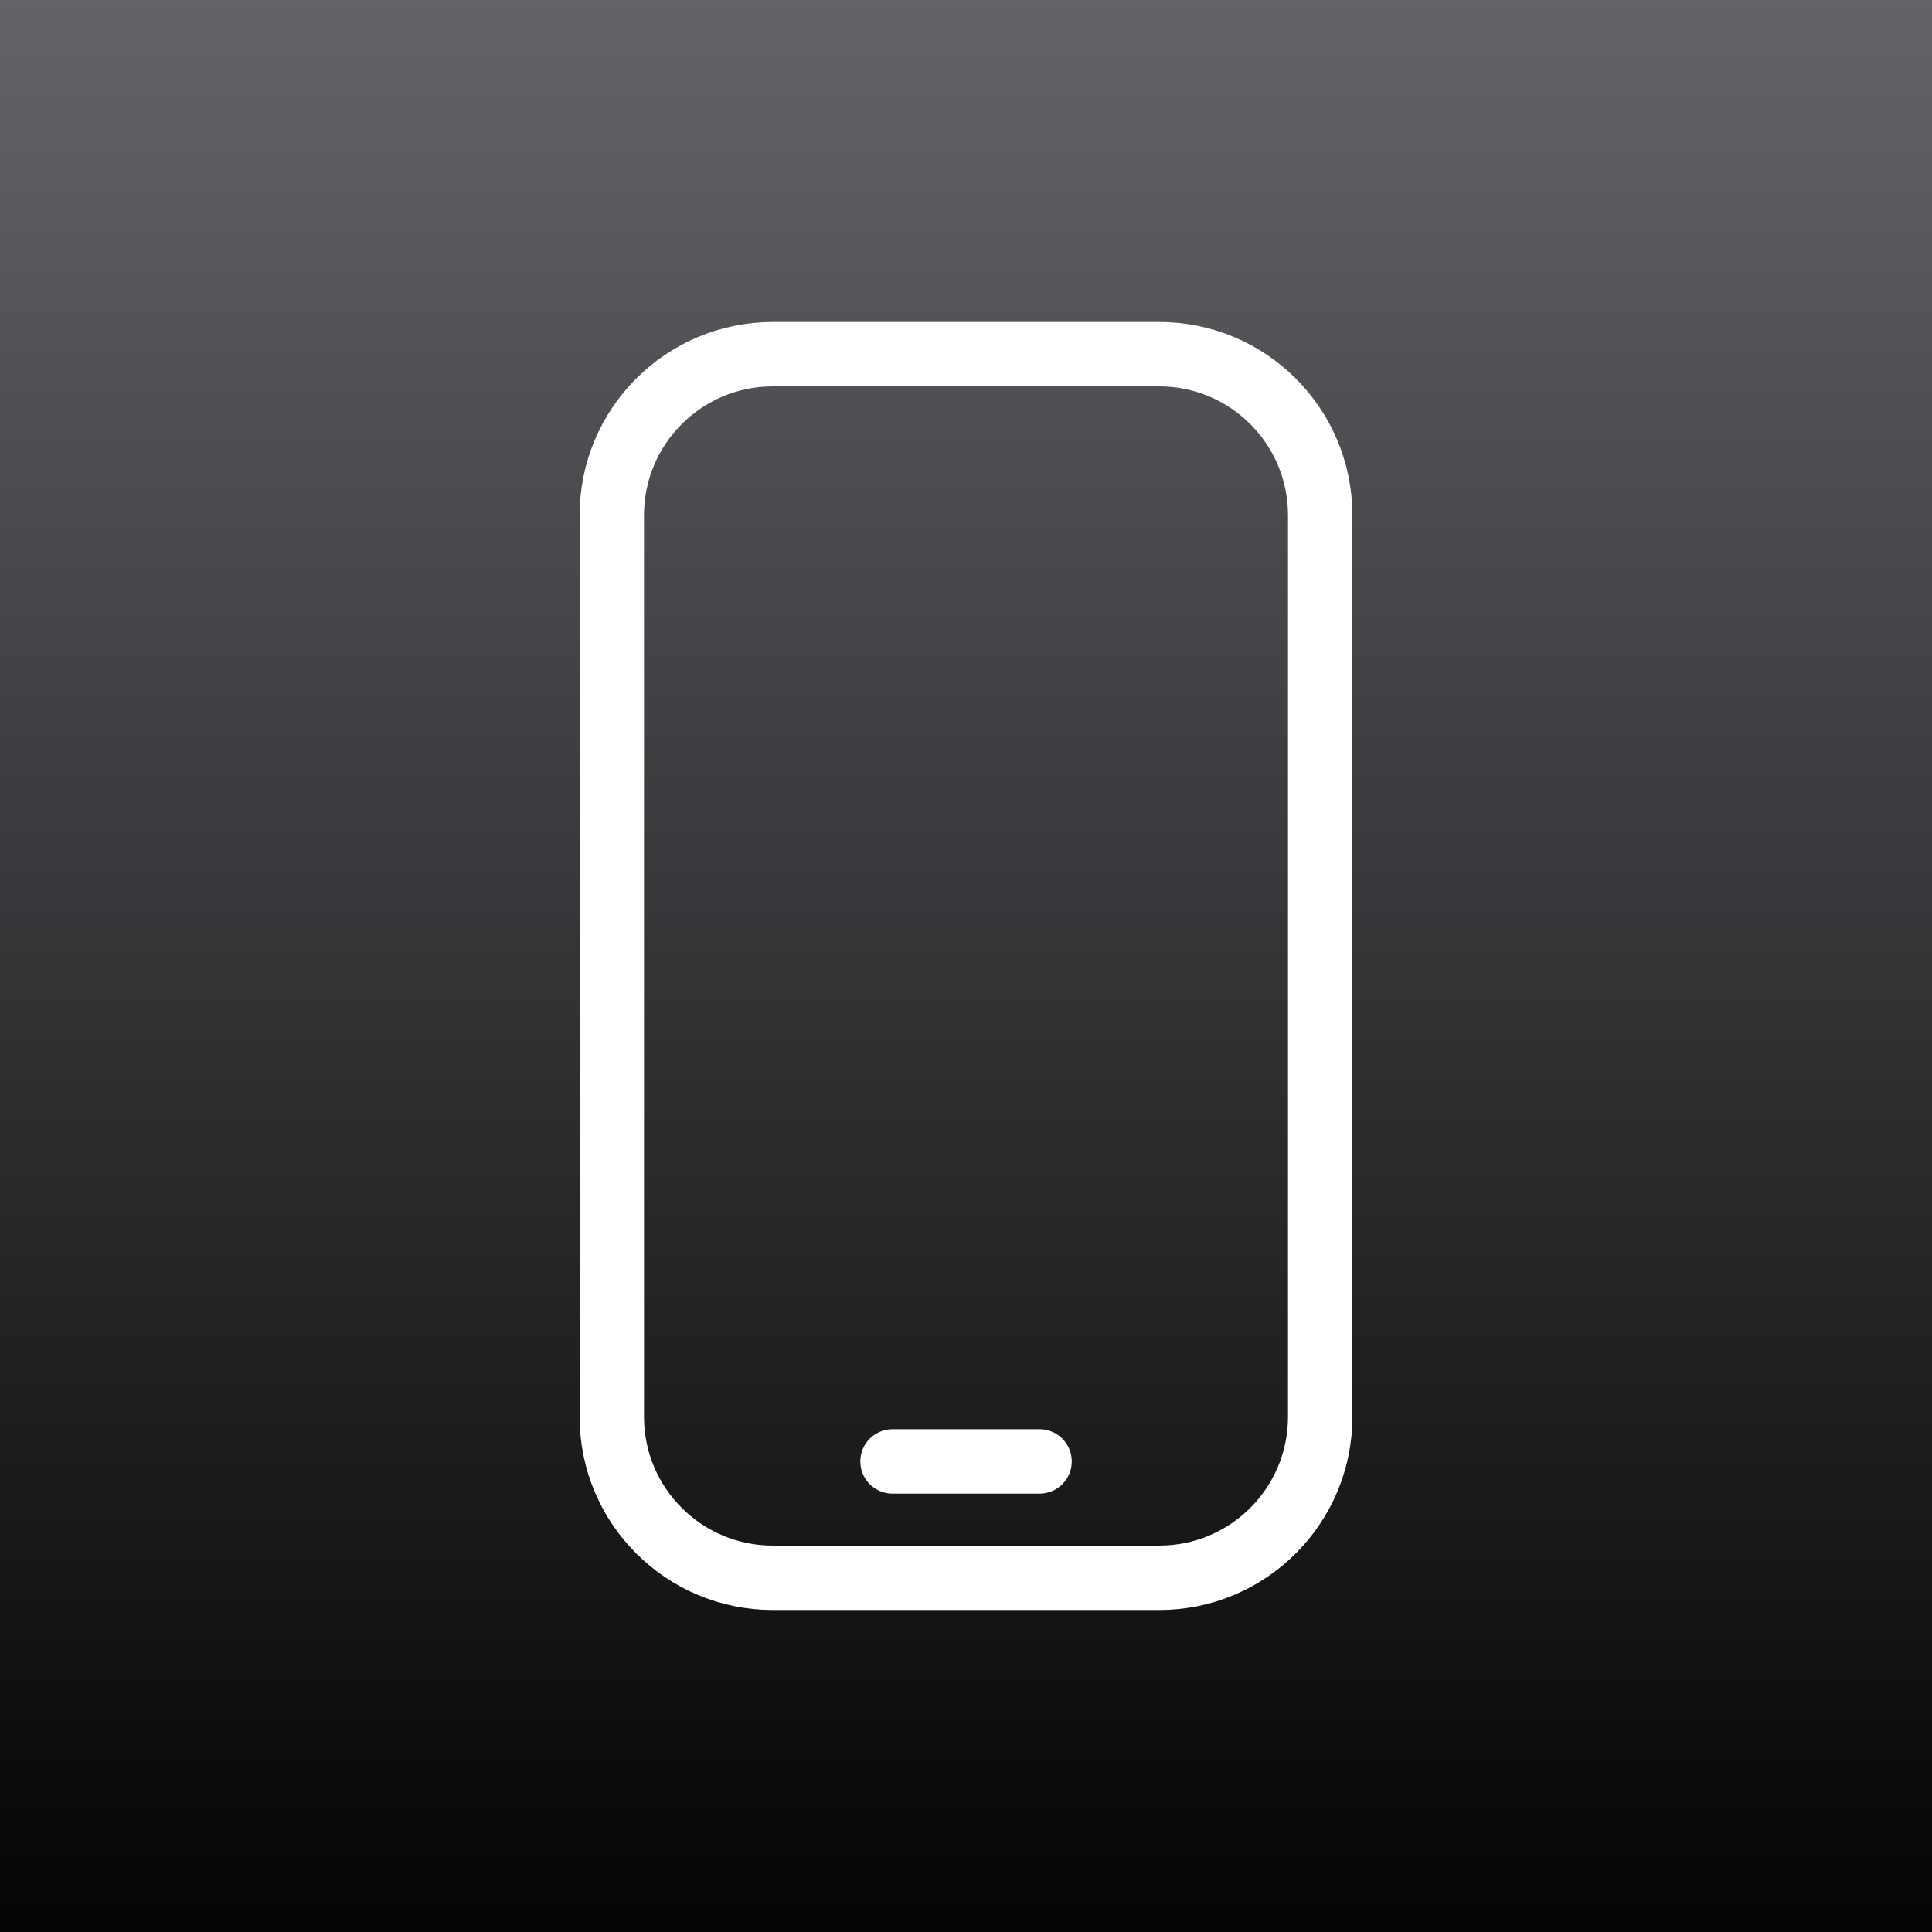
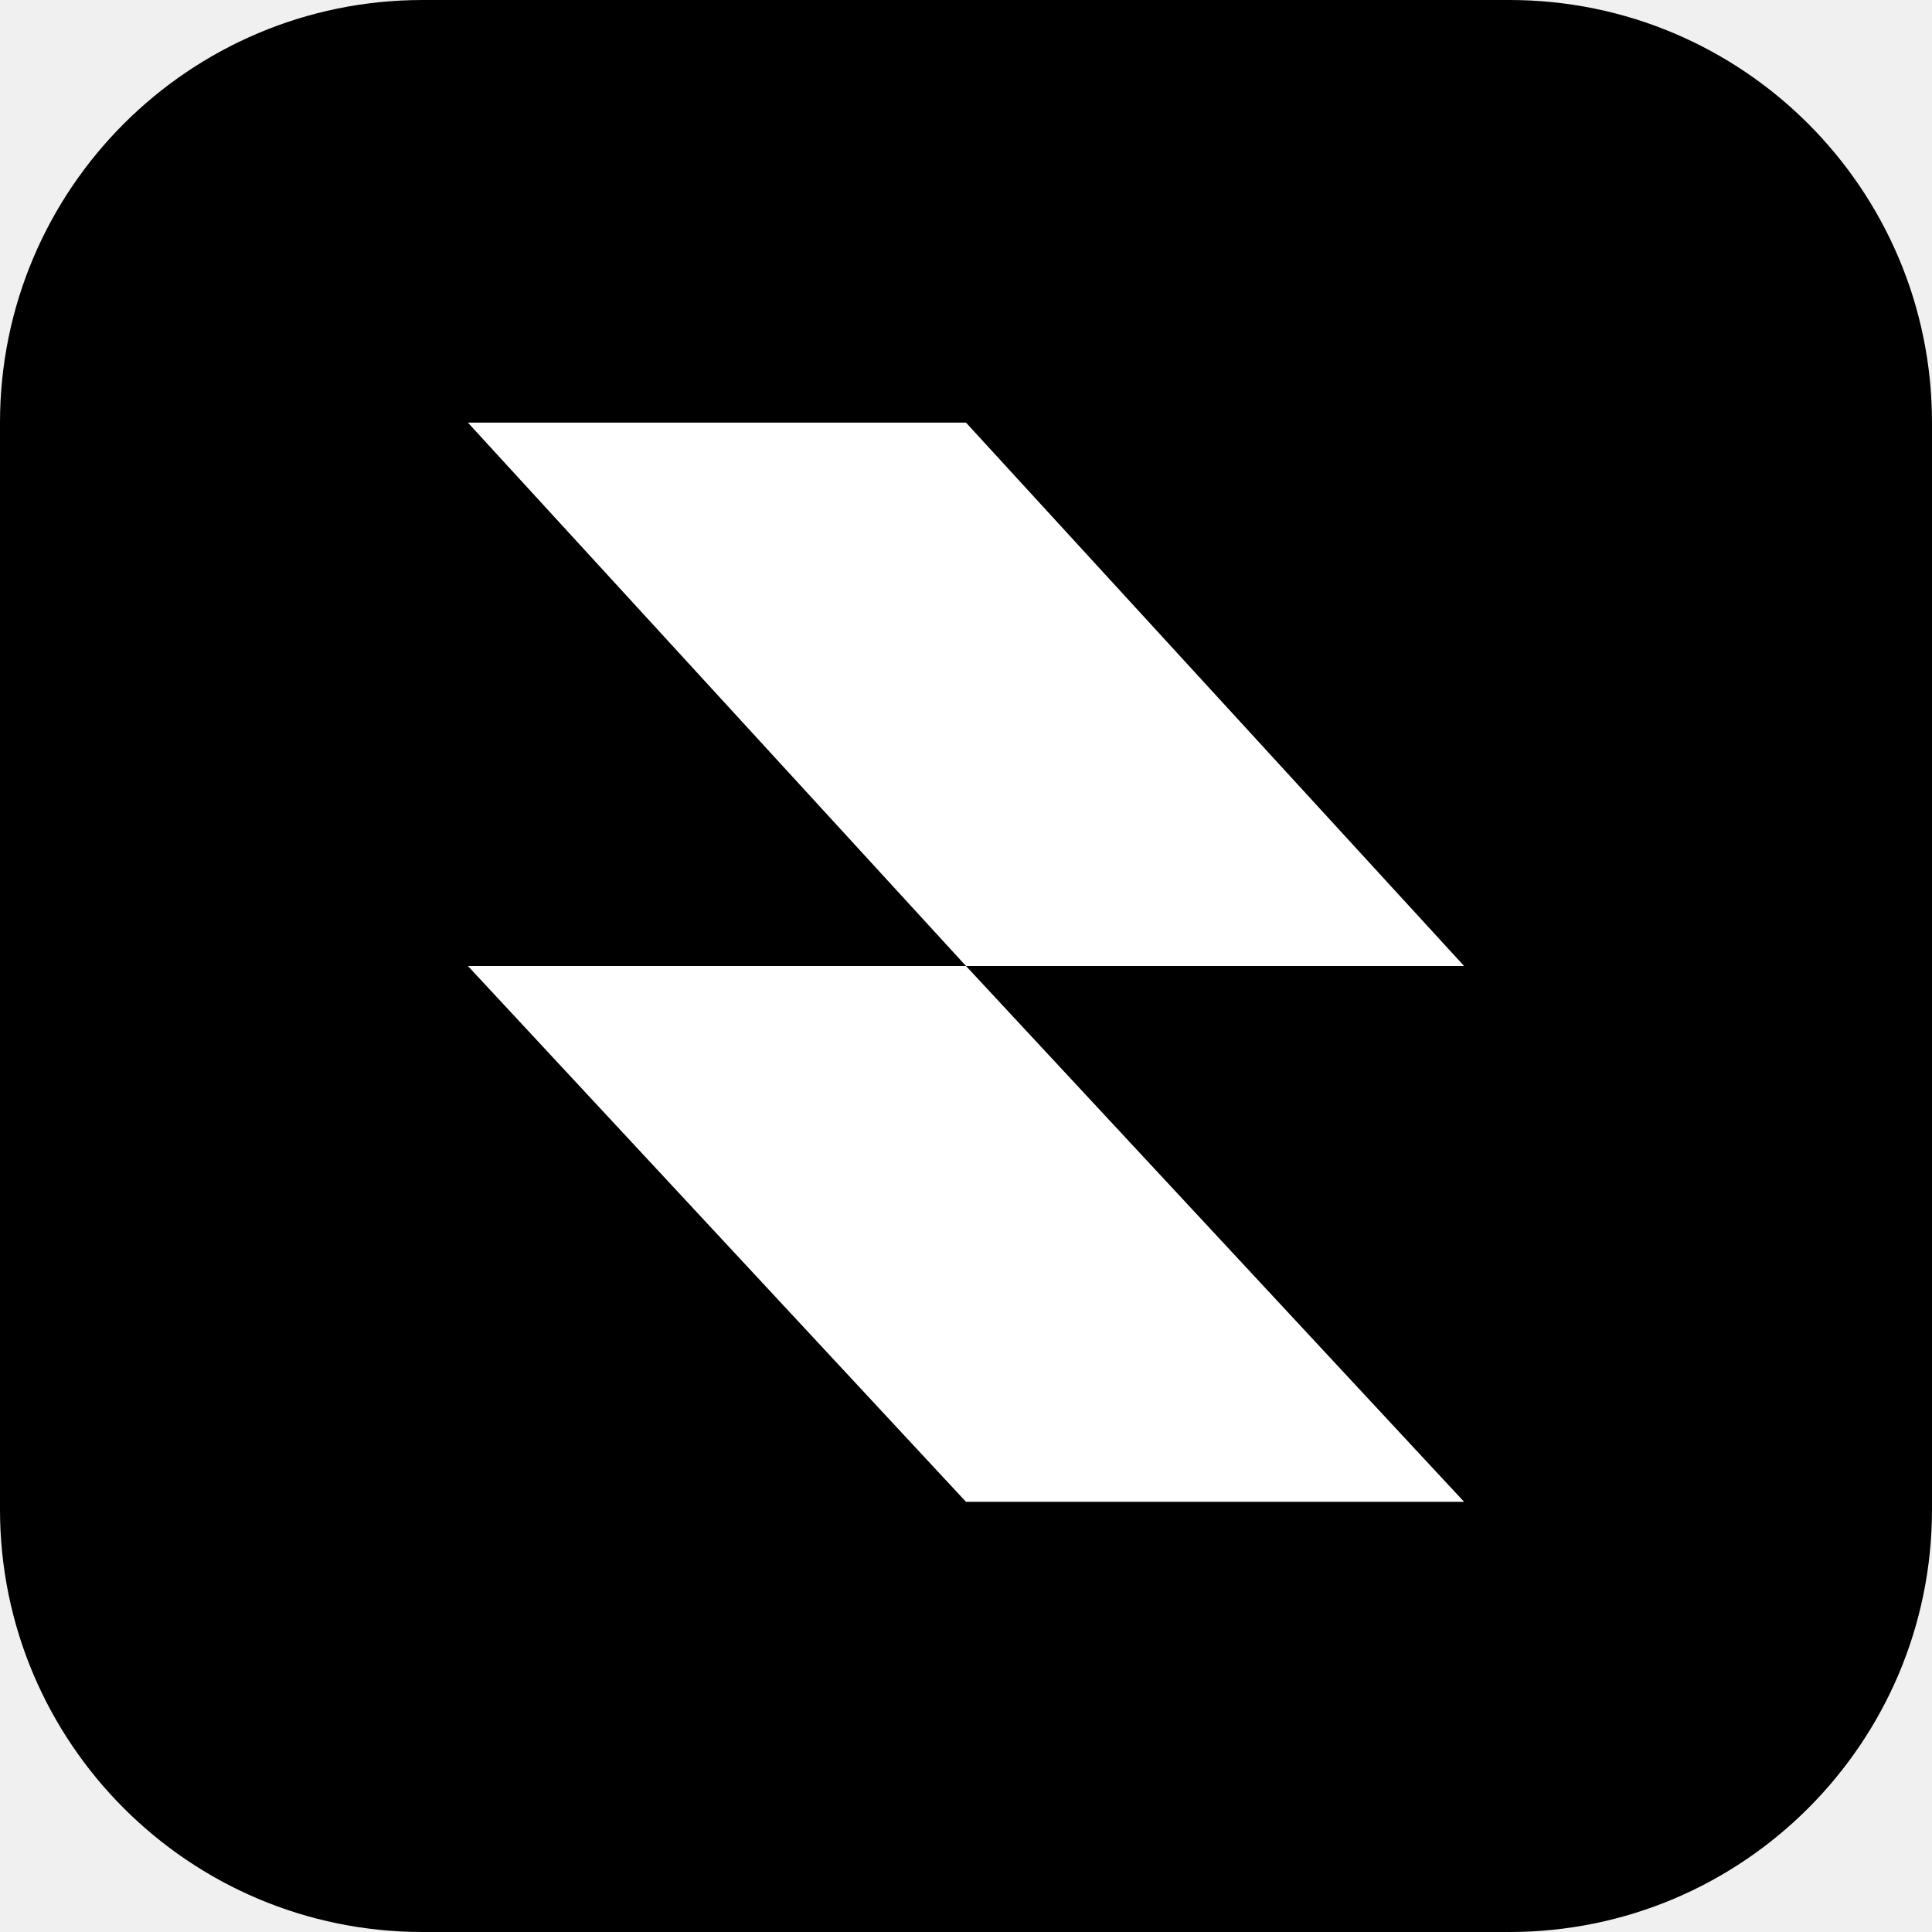
- <svg xmlns="http://www.w3.org/2000/svg" width="30" height="30" viewBox="0 0 30 30" fill="none">
-   <rect width="30" height="30" fill="url(#paint0_linear_3950_4870)" />
-   <rect width="30" height="30" fill="url(#paint1_linear_3950_4870)" />
-   <rect x="9.5" y="5.5" width="11" height="19" rx="2.5" stroke="white" />
-   <line x1="13.859" y1="22.693" x2="16.142" y2="22.693" stroke="white" stroke-linecap="round" />
-   <defs>
-     <linearGradient id="paint0_linear_3950_4870" x1="15" y1="0" x2="15" y2="30" gradientUnits="userSpaceOnUse">
-       <stop stop-color="#0B99FF" />
-       <stop offset="1" stop-color="#224AF9" />
-     </linearGradient>
-     <linearGradient id="paint1_linear_3950_4870" x1="15" y1="0" x2="15" y2="30" gradientUnits="userSpaceOnUse">
-       <stop stop-color="#636469" />
-       <stop offset="1" stop-color="#040404" />
-     </linearGradient>
-   </defs>
+ <svg xmlns="http://www.w3.org/2000/svg" viewBox="0 0 256 256">
+   <rect width="256" height="256" rx="56" fill="#000000" />
+   <path fill="#ffffff" d="M62 56h66l66 72h-66Zm0 72h66l66 71h-66Z" />
</svg>
